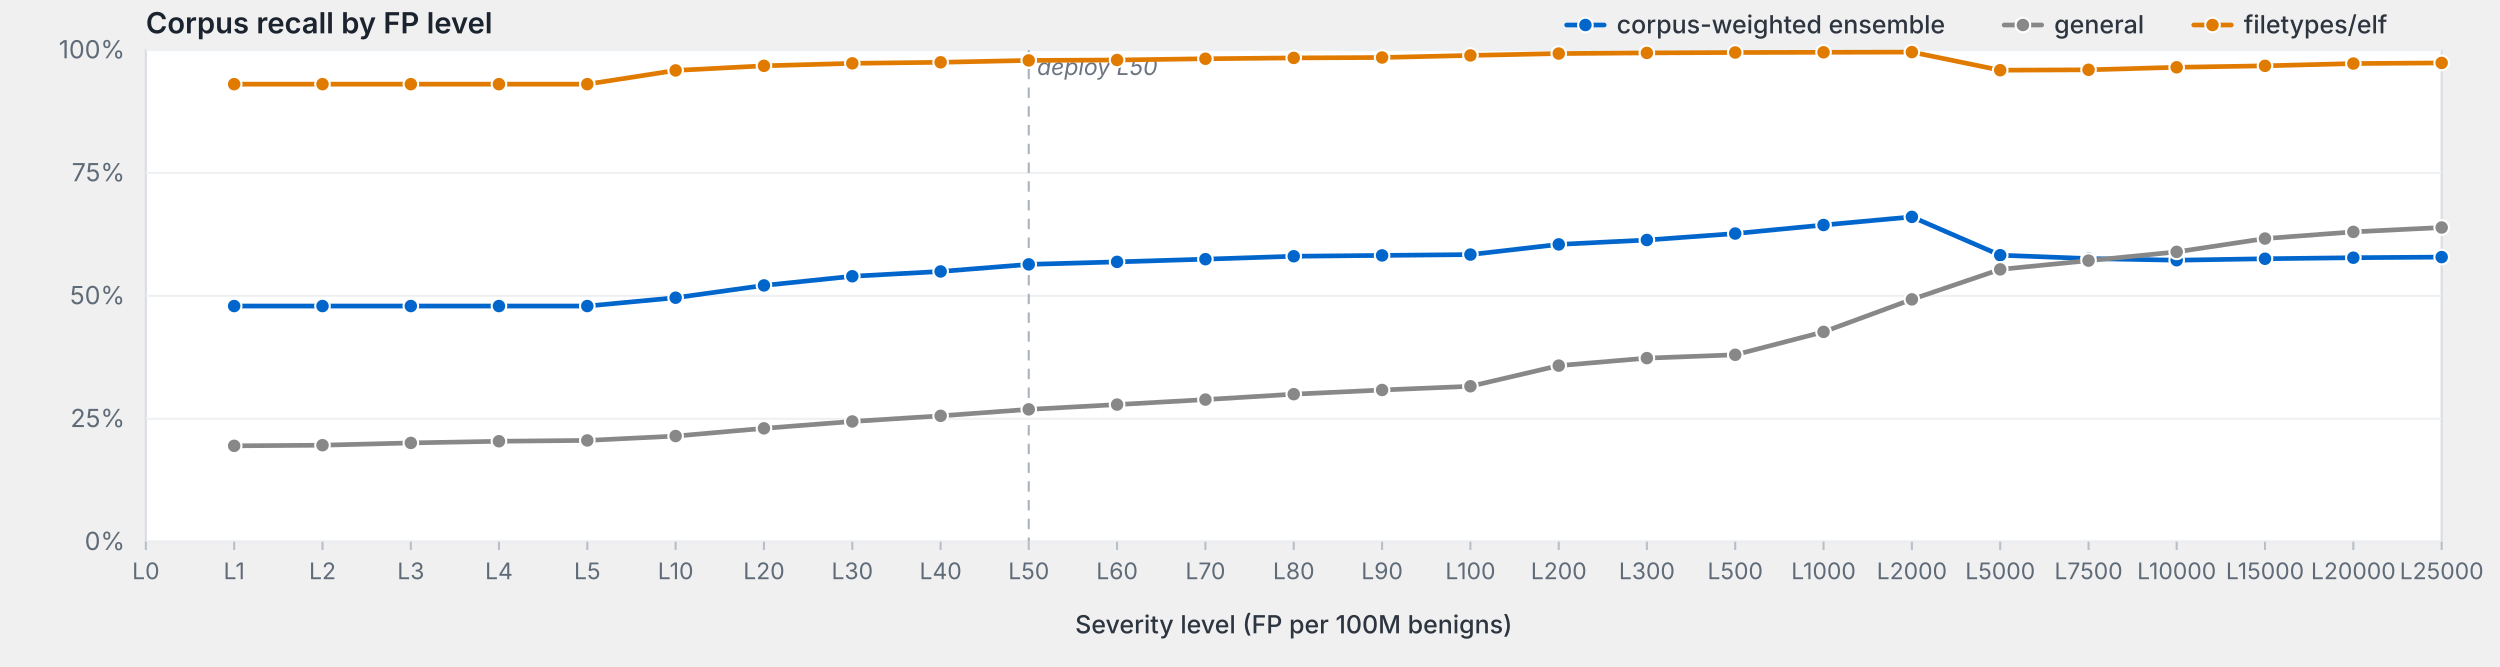
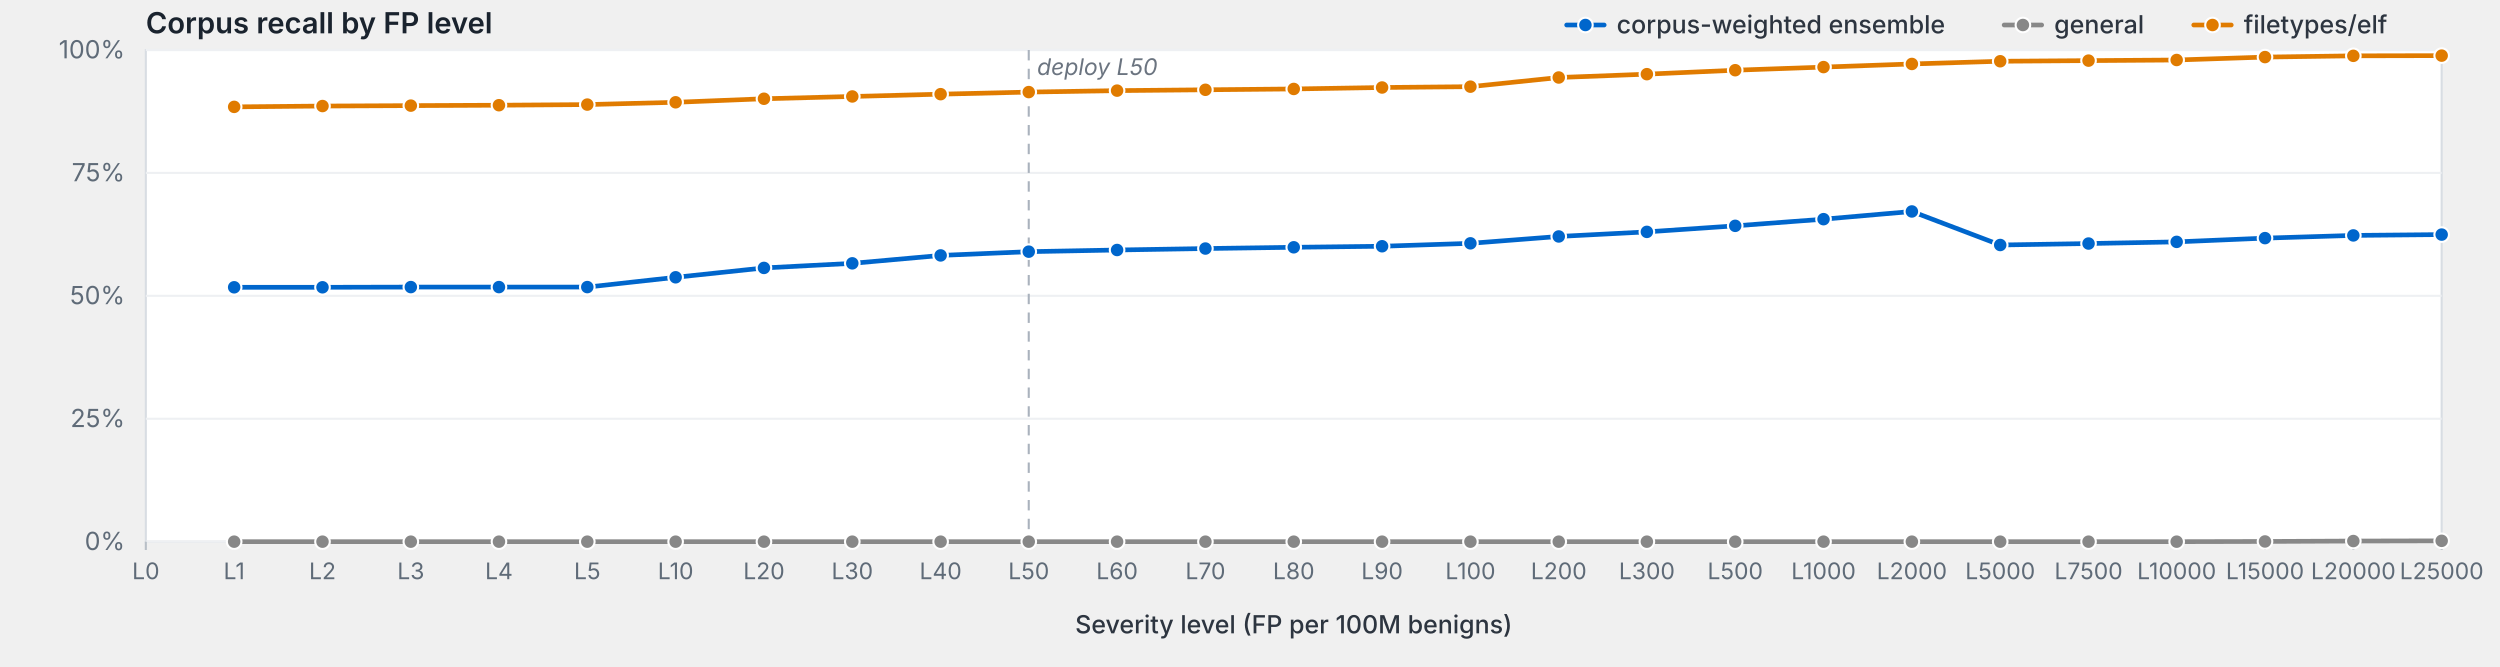
<svg xmlns="http://www.w3.org/2000/svg" viewBox="0 0 1200 320" width="1200" height="320" preserveAspectRatio="xMidYMid meet" role="img" aria-label="Corpus recall by FP level">
  <style>svg { background: #fdfdfd; }.frame { fill: #fff; stroke: #d8dde3; stroke-width: 1; }.grid { stroke: #eef0f3; stroke-width: 1; }.tick { stroke: #b8bfc7; stroke-width: 1; }.axis-label { fill: #5f6b78; font-family: -apple-system, BlinkMacSystemFont, "Segoe UI", system-ui, sans-serif; font-size: 12px; }.x-label { fill: #5f6b78; font-family: -apple-system, BlinkMacSystemFont, "Segoe UI", system-ui, sans-serif; font-size: 11px; }.axis-title { fill: #2d3540; font-family: -apple-system, BlinkMacSystemFont, "Segoe UI", system-ui, sans-serif; font-size: 12px; font-weight: 500; }.title { fill: #1a232e; font-family: -apple-system, BlinkMacSystemFont, "Segoe UI", system-ui, sans-serif; font-size: 14px; font-weight: 600; }.deploy-marker { stroke: #aab2bd; stroke-width: 1; stroke-dasharray: 5,4; }.deploy-label { fill: #6b7480; font-family: -apple-system, BlinkMacSystemFont, "Segoe UI", system-ui, sans-serif; font-size: 11px; font-style: italic; }.curve { fill: none; stroke-width: 2.25; stroke-linejoin: round; stroke-linecap: round; }.marker { stroke: #fff; stroke-width: 1; }.legend-text { fill: #2d3540; font-family: -apple-system, BlinkMacSystemFont, "Segoe UI", system-ui, sans-serif; font-size: 12px; font-weight: 500; }</style>
  <text class="title" x="70" y="16">Corpus recall by FP level</text>
  <rect class="frame" x="70" y="24" width="1102" height="236" />
  <line class="grid" x1="70" y1="260.0" x2="1172" y2="260.0" />
  <text class="axis-label" x="60" y="264.0" text-anchor="end">0%</text>
  <line class="grid" x1="70" y1="201.0" x2="1172" y2="201.0" />
  <text class="axis-label" x="60" y="205.0" text-anchor="end">25%</text>
  <line class="grid" x1="70" y1="142.0" x2="1172" y2="142.0" />
  <text class="axis-label" x="60" y="146.0" text-anchor="end">50%</text>
  <line class="grid" x1="70" y1="83.0" x2="1172" y2="83.0" />
  <text class="axis-label" x="60" y="87.0" text-anchor="end">75%</text>
  <line class="grid" x1="70" y1="24.0" x2="1172" y2="24.0" />
  <text class="axis-label" x="60" y="28.0" text-anchor="end">100%</text>
  <line class="deploy-marker" x1="493.8" y1="24" x2="493.8" y2="260" />
  <text class="deploy-label" x="497.8" y="36" text-anchor="start">deploy L50</text>
  <line class="tick" x1="70.0" y1="260" x2="70.0" y2="264" />
  <text class="x-label" x="70.0" y="278" text-anchor="middle">L0</text>
  <line class="tick" x1="112.4" y1="260" x2="112.4" y2="264" />
  <text class="x-label" x="112.4" y="278" text-anchor="middle">L1</text>
  <line class="tick" x1="154.8" y1="260" x2="154.8" y2="264" />
  <text class="x-label" x="154.8" y="278" text-anchor="middle">L2</text>
  <line class="tick" x1="197.2" y1="260" x2="197.2" y2="264" />
  <text class="x-label" x="197.2" y="278" text-anchor="middle">L3</text>
  <line class="tick" x1="239.5" y1="260" x2="239.5" y2="264" />
  <text class="x-label" x="239.5" y="278" text-anchor="middle">L4</text>
  <line class="tick" x1="281.9" y1="260" x2="281.9" y2="264" />
  <text class="x-label" x="281.9" y="278" text-anchor="middle">L5</text>
  <line class="tick" x1="324.3" y1="260" x2="324.3" y2="264" />
  <text class="x-label" x="324.3" y="278" text-anchor="middle">L10</text>
  <line class="tick" x1="366.7" y1="260" x2="366.7" y2="264" />
  <text class="x-label" x="366.7" y="278" text-anchor="middle">L20</text>
  <line class="tick" x1="409.1" y1="260" x2="409.1" y2="264" />
  <text class="x-label" x="409.1" y="278" text-anchor="middle">L30</text>
  <line class="tick" x1="451.5" y1="260" x2="451.5" y2="264" />
  <text class="x-label" x="451.5" y="278" text-anchor="middle">L40</text>
  <line class="tick" x1="493.8" y1="260" x2="493.8" y2="264" />
  <text class="x-label" x="493.8" y="278" text-anchor="middle">L50</text>
  <line class="tick" x1="536.2" y1="260" x2="536.2" y2="264" />
  <text class="x-label" x="536.2" y="278" text-anchor="middle">L60</text>
  <line class="tick" x1="578.6" y1="260" x2="578.6" y2="264" />
  <text class="x-label" x="578.6" y="278" text-anchor="middle">L70</text>
  <line class="tick" x1="621.0" y1="260" x2="621.0" y2="264" />
  <text class="x-label" x="621.0" y="278" text-anchor="middle">L80</text>
  <line class="tick" x1="663.4" y1="260" x2="663.4" y2="264" />
  <text class="x-label" x="663.4" y="278" text-anchor="middle">L90</text>
  <line class="tick" x1="705.8" y1="260" x2="705.8" y2="264" />
  <text class="x-label" x="705.8" y="278" text-anchor="middle">L100</text>
  <line class="tick" x1="748.2" y1="260" x2="748.2" y2="264" />
  <text class="x-label" x="748.2" y="278" text-anchor="middle">L200</text>
  <line class="tick" x1="790.5" y1="260" x2="790.5" y2="264" />
  <text class="x-label" x="790.5" y="278" text-anchor="middle">L300</text>
  <line class="tick" x1="832.9" y1="260" x2="832.9" y2="264" />
  <text class="x-label" x="832.9" y="278" text-anchor="middle">L500</text>
  <line class="tick" x1="875.3" y1="260" x2="875.3" y2="264" />
  <text class="x-label" x="875.3" y="278" text-anchor="middle">L1000</text>
  <line class="tick" x1="917.7" y1="260" x2="917.7" y2="264" />
  <text class="x-label" x="917.7" y="278" text-anchor="middle">L2000</text>
  <line class="tick" x1="960.1" y1="260" x2="960.1" y2="264" />
  <text class="x-label" x="960.1" y="278" text-anchor="middle">L5000</text>
  <line class="tick" x1="1002.5" y1="260" x2="1002.5" y2="264" />
  <text class="x-label" x="1002.5" y="278" text-anchor="middle">L7500</text>
  <line class="tick" x1="1044.8" y1="260" x2="1044.8" y2="264" />
  <text class="x-label" x="1044.8" y="278" text-anchor="middle">L10000</text>
  <line class="tick" x1="1087.2" y1="260" x2="1087.2" y2="264" />
  <text class="x-label" x="1087.2" y="278" text-anchor="middle">L15000</text>
  <line class="tick" x1="1129.6" y1="260" x2="1129.6" y2="264" />
  <text class="x-label" x="1129.6" y="278" text-anchor="middle">L20000</text>
  <line class="tick" x1="1172.0" y1="260" x2="1172.0" y2="264" />
  <text class="x-label" x="1172.0" y="278" text-anchor="middle">L25000</text>
  <text class="axis-title" x="621.0" y="304" text-anchor="middle">Severity level (FP per 100M benigns)</text>
-   <path class="curve" d="M112.4,146.9 L154.8,146.9 L197.2,146.9 L239.5,146.9 L281.9,146.9 L324.3,142.9 L366.7,137.0 L409.1,132.6 L451.5,130.3 L493.8,126.9 L536.2,125.7 L578.6,124.4 L621.0,123.0 L663.4,122.6 L705.8,122.2 L748.2,117.3 L790.5,115.2 L832.9,112.1 L875.3,108.0 L917.7,104.1 L960.1,122.5 L1002.5,124.1 L1044.8,124.9 L1087.2,124.2 L1129.6,123.7 L1172.0,123.4" stroke="#06c" />
-   <circle class="marker" cx="112.4" cy="146.9" r="3.5" fill="#06c" />
-   <circle class="marker" cx="154.8" cy="146.9" r="3.5" fill="#06c" />
-   <circle class="marker" cx="197.2" cy="146.9" r="3.5" fill="#06c" />
-   <circle class="marker" cx="239.5" cy="146.9" r="3.5" fill="#06c" />
-   <circle class="marker" cx="281.9" cy="146.9" r="3.5" fill="#06c" />
-   <circle class="marker" cx="324.3" cy="142.9" r="3.5" fill="#06c" />
-   <circle class="marker" cx="366.7" cy="137.0" r="3.5" fill="#06c" />
-   <circle class="marker" cx="409.1" cy="132.6" r="3.5" fill="#06c" />
-   <circle class="marker" cx="451.5" cy="130.3" r="3.5" fill="#06c" />
-   <circle class="marker" cx="493.8" cy="126.9" r="3.5" fill="#06c" />
-   <circle class="marker" cx="536.2" cy="125.7" r="3.5" fill="#06c" />
-   <circle class="marker" cx="578.6" cy="124.4" r="3.5" fill="#06c" />
-   <circle class="marker" cx="621.0" cy="123.0" r="3.5" fill="#06c" />
-   <circle class="marker" cx="663.4" cy="122.6" r="3.5" fill="#06c" />
-   <circle class="marker" cx="705.8" cy="122.2" r="3.5" fill="#06c" />
-   <circle class="marker" cx="748.2" cy="117.3" r="3.5" fill="#06c" />
-   <circle class="marker" cx="790.5" cy="115.2" r="3.5" fill="#06c" />
-   <circle class="marker" cx="832.9" cy="112.1" r="3.5" fill="#06c" />
-   <circle class="marker" cx="875.3" cy="108.0" r="3.5" fill="#06c" />
-   <circle class="marker" cx="917.7" cy="104.1" r="3.5" fill="#06c" />
-   <circle class="marker" cx="960.1" cy="122.5" r="3.5" fill="#06c" />
-   <circle class="marker" cx="1002.5" cy="124.1" r="3.5" fill="#06c" />
-   <circle class="marker" cx="1044.8" cy="124.9" r="3.5" fill="#06c" />
-   <circle class="marker" cx="1087.2" cy="124.2" r="3.5" fill="#06c" />
-   <circle class="marker" cx="1129.6" cy="123.7" r="3.5" fill="#06c" />
-   <circle class="marker" cx="1172.0" cy="123.4" r="3.5" fill="#06c" />
-   <path class="curve" d="M112.4,214.0 L154.8,213.7 L197.2,212.6 L239.5,211.8 L281.9,211.4 L324.3,209.3 L366.7,205.6 L409.1,202.3 L451.5,199.6 L493.8,196.5 L536.2,194.2 L578.6,191.8 L621.0,189.2 L663.4,187.2 L705.8,185.4 L748.2,175.5 L790.5,171.9 L832.9,170.3 L875.3,159.3 L917.7,143.7 L960.1,129.3 L1002.5,125.1 L1044.8,120.9 L1087.2,114.5 L1129.6,111.3 L1172.0,109.2" stroke="#888" />
-   <circle class="marker" cx="112.4" cy="214.0" r="3.5" fill="#888" />
-   <circle class="marker" cx="154.8" cy="213.7" r="3.5" fill="#888" />
-   <circle class="marker" cx="197.2" cy="212.6" r="3.5" fill="#888" />
-   <circle class="marker" cx="239.5" cy="211.8" r="3.5" fill="#888" />
-   <circle class="marker" cx="281.9" cy="211.4" r="3.5" fill="#888" />
-   <circle class="marker" cx="324.3" cy="209.3" r="3.5" fill="#888" />
-   <circle class="marker" cx="366.7" cy="205.6" r="3.5" fill="#888" />
-   <circle class="marker" cx="409.1" cy="202.3" r="3.5" fill="#888" />
-   <circle class="marker" cx="451.5" cy="199.6" r="3.5" fill="#888" />
-   <circle class="marker" cx="493.8" cy="196.5" r="3.5" fill="#888" />
-   <circle class="marker" cx="536.2" cy="194.2" r="3.5" fill="#888" />
-   <circle class="marker" cx="578.6" cy="191.8" r="3.5" fill="#888" />
-   <circle class="marker" cx="621.0" cy="189.2" r="3.5" fill="#888" />
-   <circle class="marker" cx="663.4" cy="187.2" r="3.5" fill="#888" />
-   <circle class="marker" cx="705.8" cy="185.4" r="3.5" fill="#888" />
-   <circle class="marker" cx="748.2" cy="175.5" r="3.5" fill="#888" />
-   <circle class="marker" cx="790.5" cy="171.9" r="3.5" fill="#888" />
-   <circle class="marker" cx="832.9" cy="170.3" r="3.5" fill="#888" />
-   <circle class="marker" cx="875.3" cy="159.3" r="3.5" fill="#888" />
-   <circle class="marker" cx="917.7" cy="143.7" r="3.5" fill="#888" />
-   <circle class="marker" cx="960.1" cy="129.3" r="3.5" fill="#888" />
-   <circle class="marker" cx="1002.5" cy="125.1" r="3.5" fill="#888" />
-   <circle class="marker" cx="1044.8" cy="120.9" r="3.5" fill="#888" />
-   <circle class="marker" cx="1087.2" cy="114.5" r="3.5" fill="#888" />
-   <circle class="marker" cx="1129.6" cy="111.3" r="3.5" fill="#888" />
-   <circle class="marker" cx="1172.0" cy="109.2" r="3.5" fill="#888" />
-   <path class="curve" d="M112.4,40.4 L154.8,40.4 L197.2,40.4 L239.5,40.4 L281.9,40.4 L324.3,33.8 L366.7,31.6 L409.1,30.4 L451.5,29.9 L493.8,29.0 L536.2,28.8 L578.6,28.2 L621.0,27.8 L663.4,27.6 L705.8,26.6 L748.2,25.7 L790.5,25.4 L832.9,25.2 L875.3,25.1 L917.7,25.0 L960.1,33.7 L1002.5,33.5 L1044.8,32.3 L1087.2,31.6 L1129.6,30.5 L1172.0,30.2" stroke="#e07b00" />
-   <circle class="marker" cx="112.4" cy="40.4" r="3.5" fill="#e07b00" />
-   <circle class="marker" cx="154.8" cy="40.4" r="3.5" fill="#e07b00" />
-   <circle class="marker" cx="197.2" cy="40.4" r="3.5" fill="#e07b00" />
-   <circle class="marker" cx="239.5" cy="40.4" r="3.5" fill="#e07b00" />
-   <circle class="marker" cx="281.9" cy="40.4" r="3.5" fill="#e07b00" />
-   <circle class="marker" cx="324.3" cy="33.8" r="3.5" fill="#e07b00" />
-   <circle class="marker" cx="366.7" cy="31.6" r="3.5" fill="#e07b00" />
-   <circle class="marker" cx="409.1" cy="30.4" r="3.5" fill="#e07b00" />
-   <circle class="marker" cx="451.5" cy="29.9" r="3.5" fill="#e07b00" />
-   <circle class="marker" cx="493.8" cy="29.0" r="3.5" fill="#e07b00" />
-   <circle class="marker" cx="536.2" cy="28.8" r="3.5" fill="#e07b00" />
-   <circle class="marker" cx="578.6" cy="28.2" r="3.5" fill="#e07b00" />
-   <circle class="marker" cx="621.0" cy="27.8" r="3.5" fill="#e07b00" />
-   <circle class="marker" cx="663.4" cy="27.6" r="3.5" fill="#e07b00" />
-   <circle class="marker" cx="705.8" cy="26.6" r="3.5" fill="#e07b00" />
-   <circle class="marker" cx="748.2" cy="25.7" r="3.5" fill="#e07b00" />
-   <circle class="marker" cx="790.5" cy="25.4" r="3.5" fill="#e07b00" />
-   <circle class="marker" cx="832.9" cy="25.2" r="3.5" fill="#e07b00" />
-   <circle class="marker" cx="875.3" cy="25.1" r="3.5" fill="#e07b00" />
-   <circle class="marker" cx="917.7" cy="25.0" r="3.5" fill="#e07b00" />
-   <circle class="marker" cx="960.1" cy="33.7" r="3.5" fill="#e07b00" />
-   <circle class="marker" cx="1002.5" cy="33.5" r="3.5" fill="#e07b00" />
-   <circle class="marker" cx="1044.8" cy="32.3" r="3.5" fill="#e07b00" />
-   <circle class="marker" cx="1087.2" cy="31.6" r="3.5" fill="#e07b00" />
-   <circle class="marker" cx="1129.6" cy="30.5" r="3.5" fill="#e07b00" />
-   <circle class="marker" cx="1172.0" cy="30.2" r="3.5" fill="#e07b00" />
+   <path class="curve" d="M112.4,137.9 L154.8,137.9 L197.2,137.8 L239.5,137.8 L281.9,137.8 L324.3,133.1 L366.7,128.6 L409.1,126.4 L451.5,122.6 L493.8,120.8 L536.2,120.0 L578.6,119.3 L621.0,118.7 L663.4,118.2 L705.8,116.8 L748.2,113.5 L790.5,111.3 L832.9,108.4 L875.3,105.2 L917.7,101.5 L960.1,117.6 L1002.5,116.9 L1044.8,116.1 L1087.2,114.3 L1129.6,113.0 L1172.0,112.6" stroke="#06c" />
+   <circle class="marker" cx="112.4" cy="137.9" r="3.5" fill="#06c" />
+   <circle class="marker" cx="154.8" cy="137.9" r="3.5" fill="#06c" />
+   <circle class="marker" cx="197.2" cy="137.8" r="3.5" fill="#06c" />
+   <circle class="marker" cx="239.5" cy="137.8" r="3.5" fill="#06c" />
+   <circle class="marker" cx="281.9" cy="137.8" r="3.5" fill="#06c" />
+   <circle class="marker" cx="324.3" cy="133.1" r="3.5" fill="#06c" />
+   <circle class="marker" cx="366.7" cy="128.6" r="3.5" fill="#06c" />
+   <circle class="marker" cx="409.1" cy="126.4" r="3.5" fill="#06c" />
+   <circle class="marker" cx="451.5" cy="122.6" r="3.5" fill="#06c" />
+   <circle class="marker" cx="493.8" cy="120.8" r="3.5" fill="#06c" />
+   <circle class="marker" cx="536.2" cy="120.0" r="3.5" fill="#06c" />
+   <circle class="marker" cx="578.6" cy="119.3" r="3.5" fill="#06c" />
+   <circle class="marker" cx="621.0" cy="118.7" r="3.5" fill="#06c" />
+   <circle class="marker" cx="663.4" cy="118.2" r="3.5" fill="#06c" />
+   <circle class="marker" cx="705.8" cy="116.8" r="3.5" fill="#06c" />
+   <circle class="marker" cx="748.2" cy="113.5" r="3.5" fill="#06c" />
+   <circle class="marker" cx="790.5" cy="111.3" r="3.5" fill="#06c" />
+   <circle class="marker" cx="832.9" cy="108.4" r="3.5" fill="#06c" />
+   <circle class="marker" cx="875.3" cy="105.2" r="3.5" fill="#06c" />
+   <circle class="marker" cx="917.7" cy="101.5" r="3.5" fill="#06c" />
+   <circle class="marker" cx="960.1" cy="117.6" r="3.5" fill="#06c" />
+   <circle class="marker" cx="1002.5" cy="116.9" r="3.5" fill="#06c" />
+   <circle class="marker" cx="1044.8" cy="116.1" r="3.5" fill="#06c" />
+   <circle class="marker" cx="1087.2" cy="114.3" r="3.5" fill="#06c" />
+   <circle class="marker" cx="1129.6" cy="113.0" r="3.5" fill="#06c" />
+   <circle class="marker" cx="1172.0" cy="112.6" r="3.5" fill="#06c" />
+   <path class="curve" d="M112.4,260.0 L154.8,260.0 L197.2,260.0 L239.5,260.0 L281.9,260.0 L324.3,260.0 L366.7,260.0 L409.1,260.0 L451.5,260.0 L493.8,260.0 L536.2,260.0 L578.6,260.0 L621.0,260.0 L663.4,260.0 L705.8,260.0 L748.2,260.0 L790.5,260.0 L832.9,260.0 L875.3,260.0 L917.7,260.0 L960.1,260.0 L1002.5,260.0 L1044.8,260.0 L1087.2,259.9 L1129.6,259.7 L1172.0,259.6" stroke="#888" />
+   <circle class="marker" cx="112.4" cy="260.0" r="3.5" fill="#888" />
+   <circle class="marker" cx="154.8" cy="260.0" r="3.5" fill="#888" />
+   <circle class="marker" cx="197.2" cy="260.0" r="3.5" fill="#888" />
+   <circle class="marker" cx="239.5" cy="260.0" r="3.5" fill="#888" />
+   <circle class="marker" cx="281.9" cy="260.0" r="3.5" fill="#888" />
+   <circle class="marker" cx="324.3" cy="260.0" r="3.5" fill="#888" />
+   <circle class="marker" cx="366.7" cy="260.0" r="3.5" fill="#888" />
+   <circle class="marker" cx="409.1" cy="260.0" r="3.5" fill="#888" />
+   <circle class="marker" cx="451.5" cy="260.0" r="3.5" fill="#888" />
+   <circle class="marker" cx="493.8" cy="260.0" r="3.5" fill="#888" />
+   <circle class="marker" cx="536.2" cy="260.0" r="3.5" fill="#888" />
+   <circle class="marker" cx="578.6" cy="260.0" r="3.5" fill="#888" />
+   <circle class="marker" cx="621.0" cy="260.0" r="3.5" fill="#888" />
+   <circle class="marker" cx="663.4" cy="260.0" r="3.5" fill="#888" />
+   <circle class="marker" cx="705.8" cy="260.0" r="3.5" fill="#888" />
+   <circle class="marker" cx="748.2" cy="260.0" r="3.5" fill="#888" />
+   <circle class="marker" cx="790.5" cy="260.0" r="3.5" fill="#888" />
+   <circle class="marker" cx="832.9" cy="260.0" r="3.5" fill="#888" />
+   <circle class="marker" cx="875.3" cy="260.0" r="3.5" fill="#888" />
+   <circle class="marker" cx="917.7" cy="260.0" r="3.5" fill="#888" />
+   <circle class="marker" cx="960.1" cy="260.0" r="3.5" fill="#888" />
+   <circle class="marker" cx="1002.5" cy="260.0" r="3.5" fill="#888" />
+   <circle class="marker" cx="1044.8" cy="260.0" r="3.5" fill="#888" />
+   <circle class="marker" cx="1087.2" cy="259.9" r="3.5" fill="#888" />
+   <circle class="marker" cx="1129.6" cy="259.7" r="3.5" fill="#888" />
+   <circle class="marker" cx="1172.0" cy="259.6" r="3.5" fill="#888" />
+   <path class="curve" d="M112.4,51.3 L154.8,50.9 L197.2,50.7 L239.5,50.5 L281.9,50.2 L324.3,49.1 L366.7,47.4 L409.1,46.3 L451.5,45.2 L493.8,44.2 L536.2,43.5 L578.6,43.1 L621.0,42.7 L663.4,42.0 L705.8,41.6 L748.2,37.2 L790.5,35.6 L832.9,33.7 L875.3,32.2 L917.7,30.7 L960.1,29.4 L1002.5,29.1 L1044.8,28.8 L1087.2,27.4 L1129.6,26.8 L1172.0,26.7" stroke="#e07b00" />
+   <circle class="marker" cx="112.4" cy="51.3" r="3.5" fill="#e07b00" />
+   <circle class="marker" cx="154.8" cy="50.9" r="3.5" fill="#e07b00" />
+   <circle class="marker" cx="197.2" cy="50.7" r="3.5" fill="#e07b00" />
+   <circle class="marker" cx="239.5" cy="50.5" r="3.5" fill="#e07b00" />
+   <circle class="marker" cx="281.9" cy="50.2" r="3.5" fill="#e07b00" />
+   <circle class="marker" cx="324.3" cy="49.1" r="3.5" fill="#e07b00" />
+   <circle class="marker" cx="366.7" cy="47.4" r="3.5" fill="#e07b00" />
+   <circle class="marker" cx="409.1" cy="46.3" r="3.5" fill="#e07b00" />
+   <circle class="marker" cx="451.5" cy="45.2" r="3.5" fill="#e07b00" />
+   <circle class="marker" cx="493.8" cy="44.2" r="3.5" fill="#e07b00" />
+   <circle class="marker" cx="536.2" cy="43.5" r="3.5" fill="#e07b00" />
+   <circle class="marker" cx="578.6" cy="43.1" r="3.5" fill="#e07b00" />
+   <circle class="marker" cx="621.0" cy="42.7" r="3.5" fill="#e07b00" />
+   <circle class="marker" cx="663.4" cy="42.0" r="3.5" fill="#e07b00" />
+   <circle class="marker" cx="705.8" cy="41.6" r="3.5" fill="#e07b00" />
+   <circle class="marker" cx="748.2" cy="37.2" r="3.5" fill="#e07b00" />
+   <circle class="marker" cx="790.5" cy="35.6" r="3.5" fill="#e07b00" />
+   <circle class="marker" cx="832.9" cy="33.7" r="3.5" fill="#e07b00" />
+   <circle class="marker" cx="875.3" cy="32.2" r="3.5" fill="#e07b00" />
+   <circle class="marker" cx="917.7" cy="30.7" r="3.5" fill="#e07b00" />
+   <circle class="marker" cx="960.1" cy="29.4" r="3.5" fill="#e07b00" />
+   <circle class="marker" cx="1002.5" cy="29.1" r="3.5" fill="#e07b00" />
+   <circle class="marker" cx="1044.8" cy="28.8" r="3.5" fill="#e07b00" />
+   <circle class="marker" cx="1087.2" cy="27.4" r="3.5" fill="#e07b00" />
+   <circle class="marker" cx="1129.6" cy="26.8" r="3.5" fill="#e07b00" />
+   <circle class="marker" cx="1172.0" cy="26.7" r="3.5" fill="#e07b00" />
  <line x1="1053.0" y1="12.0" x2="1071.0" y2="12.0" stroke="#e07b00" stroke-width="2.25" stroke-linecap="round" />
  <circle cx="1062.0" cy="12.0" r="3.5" fill="#e07b00" stroke="#fff" stroke-width="1" />
  <text class="legend-text" x="1077.0" y="16.0">filetypes/elf</text>
  <line x1="962.0" y1="12.0" x2="980.0" y2="12.0" stroke="#888" stroke-width="2.25" stroke-linecap="round" />
  <circle cx="971.0" cy="12.0" r="3.5" fill="#888" stroke="#fff" stroke-width="1" />
  <text class="legend-text" x="986.0" y="16.0">general</text>
  <line x1="752.0" y1="12.0" x2="770.0" y2="12.0" stroke="#06c" stroke-width="2.25" stroke-linecap="round" />
  <circle cx="761.0" cy="12.0" r="3.5" fill="#06c" stroke="#fff" stroke-width="1" />
  <text class="legend-text" x="776.0" y="16.0">corpus-weighted ensemble</text>
</svg>
